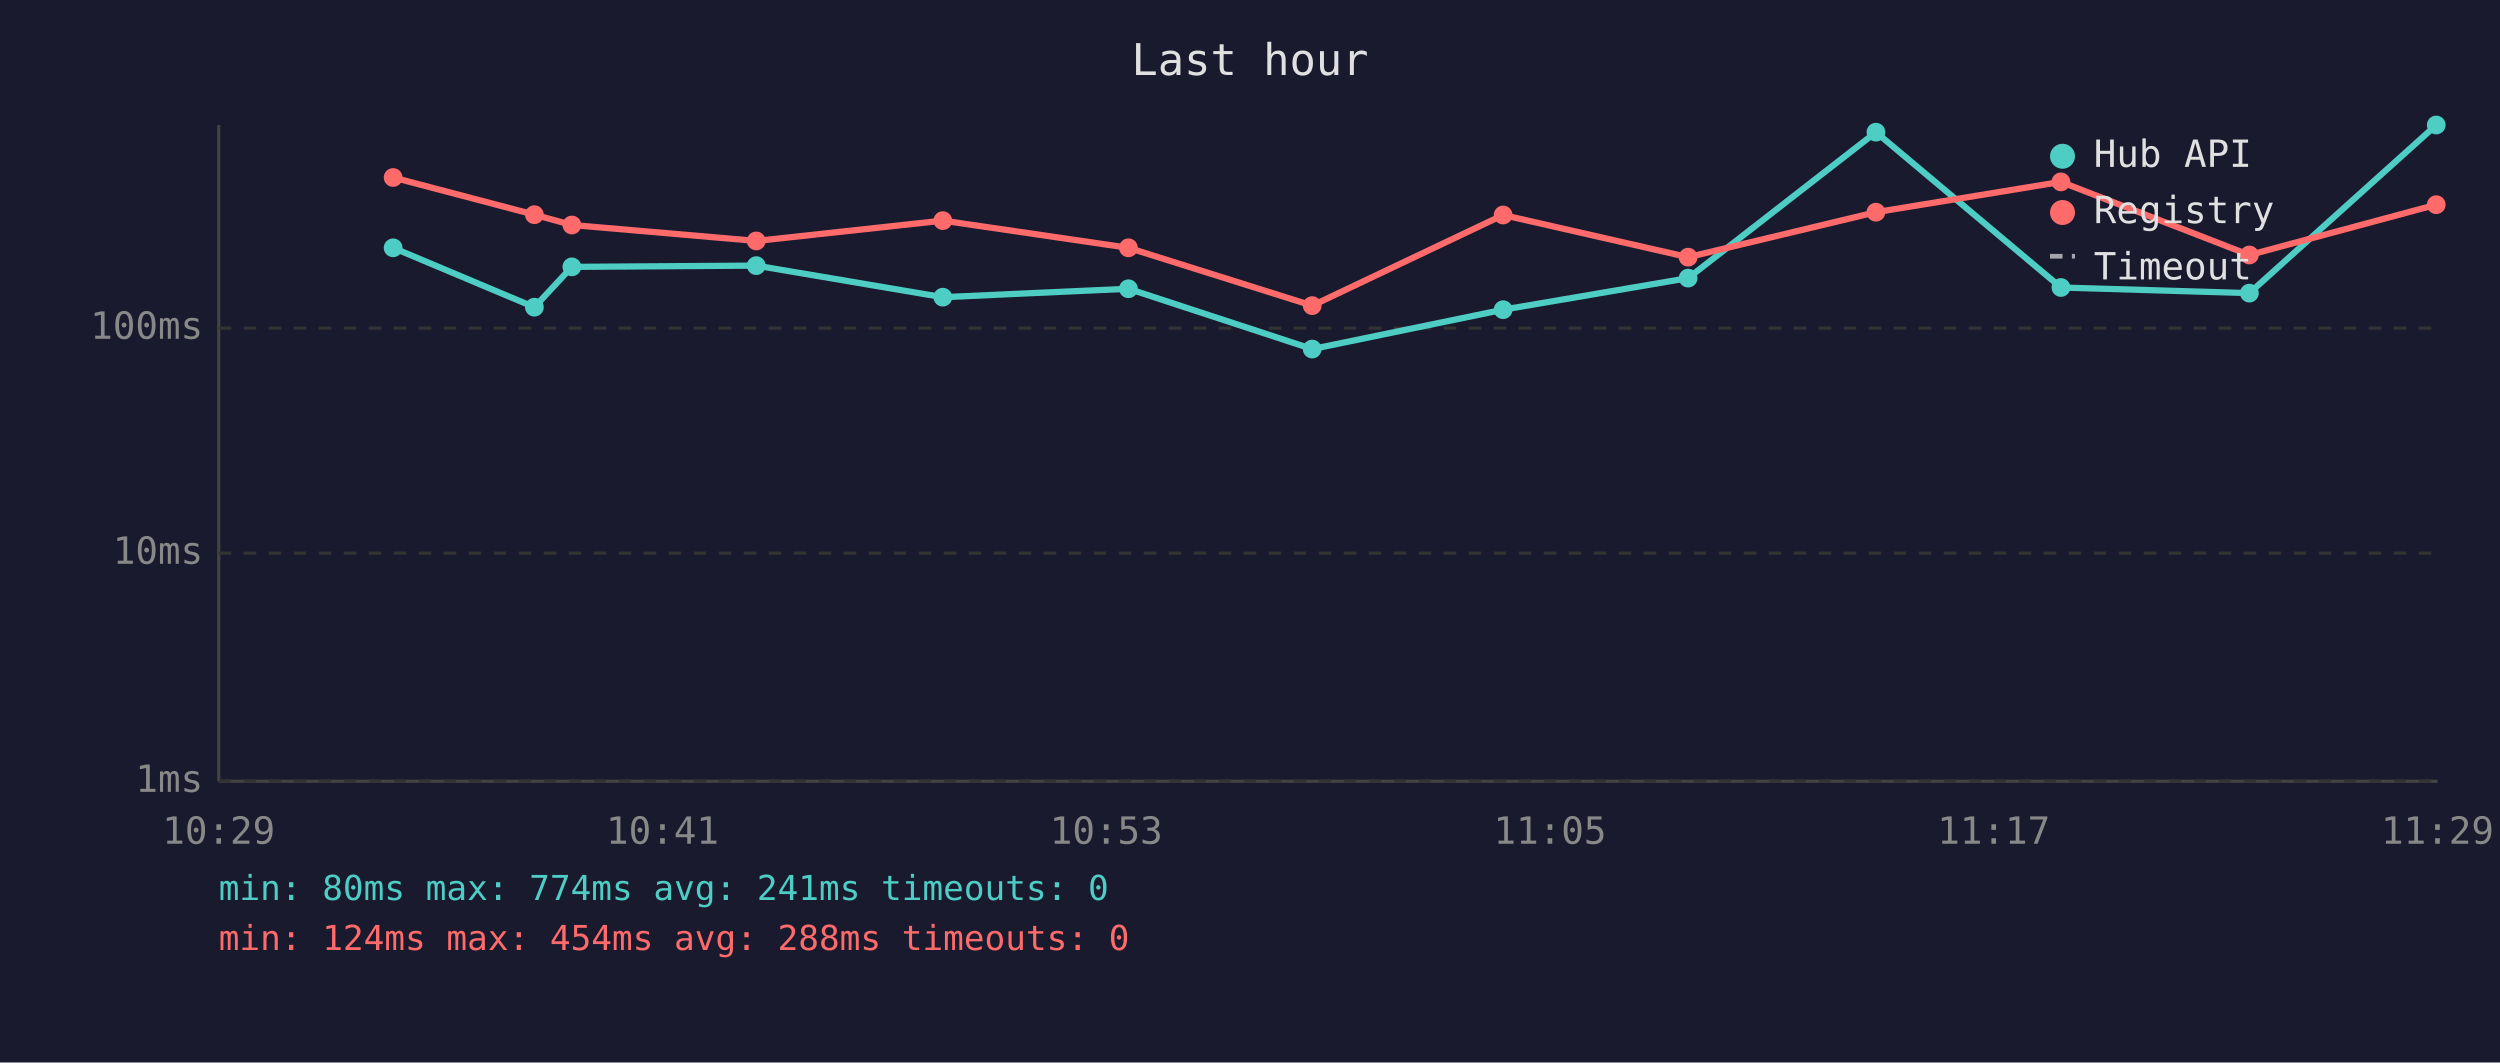
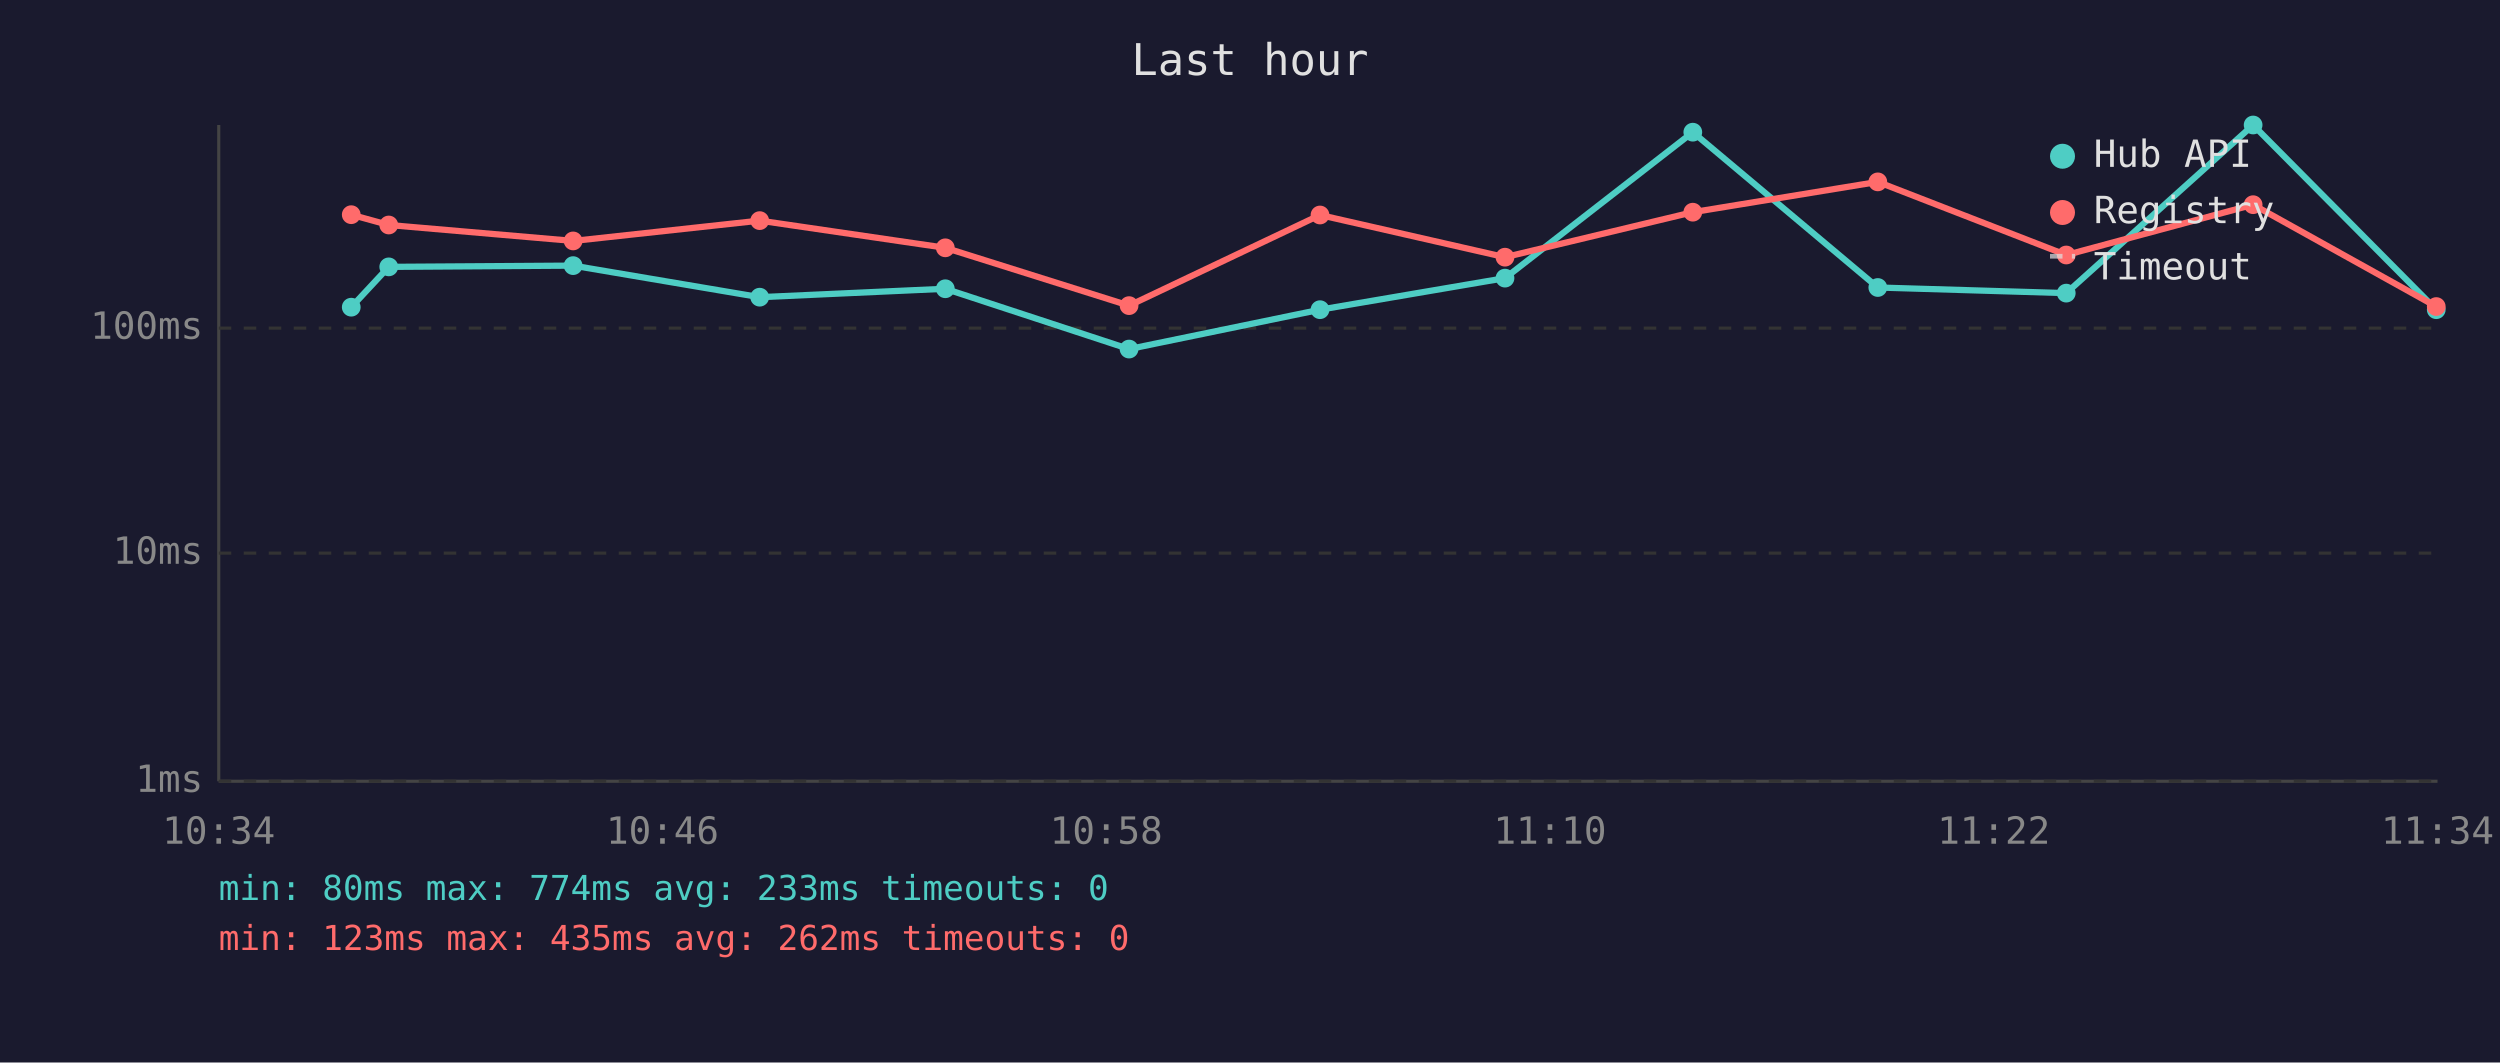
<svg xmlns="http://www.w3.org/2000/svg" viewBox="0 0 800 340" font-family="monospace" font-size="12">
  <rect width="800" height="340" fill="#1a1a2e" />
  <text x="400" y="24" fill="#e0e0e0" font-size="14" text-anchor="middle">Last hour</text>
  <line x1="70" y1="40" x2="70" y2="250" stroke="#444" stroke-width="1" />
  <line x1="70" y1="250" x2="780" y2="250" stroke="#444" stroke-width="1" />
  <line x1="70" y1="250" x2="780" y2="250" stroke="#333" stroke-width="1" stroke-dasharray="4" />
  <text x="65" y="250" fill="#888" text-anchor="end" dominant-baseline="middle">1ms</text>
  <line x1="70" y1="177" x2="780" y2="177" stroke="#333" stroke-width="1" stroke-dasharray="4" />
  <text x="65" y="177" fill="#888" text-anchor="end" dominant-baseline="middle">10ms</text>
  <line x1="70" y1="105" x2="780" y2="105" stroke="#333" stroke-width="1" stroke-dasharray="4" />
  <text x="65" y="105" fill="#888" text-anchor="end" dominant-baseline="middle">100ms</text>
-   <text x="70" y="270" fill="#888" text-anchor="middle">10:29</text>
-   <text x="212" y="270" fill="#888" text-anchor="middle">10:41</text>
-   <text x="354" y="270" fill="#888" text-anchor="middle">10:53</text>
-   <text x="496" y="270" fill="#888" text-anchor="middle">11:05</text>
-   <text x="638" y="270" fill="#888" text-anchor="middle">11:17</text>
-   <text x="780" y="270" fill="#888" text-anchor="middle">11:29</text>
-   <polyline points="125.8,79.3 171.0,98.3 183.0,85.4 242.0,85.0 301.7,95.1 361.1,92.4 419.9,111.7 481.0,99.1 540.2,89.0 600.3,42.3 659.5,92.0 719.8,93.8 779.6,40.0" fill="none" stroke="#4ecdc4" stroke-width="2" opacity="1" />
-   <circle cx="125.8" cy="79.3" r="3" fill="#4ecdc4" />
-   <circle cx="171.0" cy="98.3" r="3" fill="#4ecdc4" />
-   <circle cx="183.0" cy="85.4" r="3" fill="#4ecdc4" />
-   <circle cx="242.0" cy="85.0" r="3" fill="#4ecdc4" />
-   <circle cx="301.7" cy="95.1" r="3" fill="#4ecdc4" />
-   <circle cx="361.1" cy="92.4" r="3" fill="#4ecdc4" />
-   <circle cx="419.9" cy="111.7" r="3" fill="#4ecdc4" />
-   <circle cx="481.0" cy="99.1" r="3" fill="#4ecdc4" />
-   <circle cx="540.2" cy="89.0" r="3" fill="#4ecdc4" />
-   <circle cx="600.3" cy="42.3" r="3" fill="#4ecdc4" />
-   <circle cx="659.5" cy="92.0" r="3" fill="#4ecdc4" />
-   <circle cx="719.8" cy="93.8" r="3" fill="#4ecdc4" />
-   <circle cx="779.6" cy="40.0" r="3" fill="#4ecdc4" />
-   <polyline points="125.8,56.8 171.0,68.7 183.0,72.0 242.0,77.1 301.7,70.6 361.1,79.3 419.9,97.8 481.0,68.8 540.2,82.3 600.3,67.9 659.5,58.2 719.8,81.6 779.6,65.5" fill="none" stroke="#ff6b6b" stroke-width="2" opacity="1" />
-   <circle cx="125.8" cy="56.8" r="3" fill="#ff6b6b" />
-   <circle cx="171.0" cy="68.7" r="3" fill="#ff6b6b" />
-   <circle cx="183.0" cy="72.0" r="3" fill="#ff6b6b" />
-   <circle cx="242.0" cy="77.1" r="3" fill="#ff6b6b" />
-   <circle cx="301.7" cy="70.6" r="3" fill="#ff6b6b" />
-   <circle cx="361.1" cy="79.3" r="3" fill="#ff6b6b" />
-   <circle cx="419.9" cy="97.8" r="3" fill="#ff6b6b" />
-   <circle cx="481.0" cy="68.8" r="3" fill="#ff6b6b" />
-   <circle cx="540.2" cy="82.3" r="3" fill="#ff6b6b" />
-   <circle cx="600.3" cy="67.9" r="3" fill="#ff6b6b" />
-   <circle cx="659.5" cy="58.2" r="3" fill="#ff6b6b" />
-   <circle cx="719.8" cy="81.6" r="3" fill="#ff6b6b" />
-   <circle cx="779.6" cy="65.5" r="3" fill="#ff6b6b" />
+   <text x="70" y="270" fill="#888" text-anchor="middle">10:34</text>
+   <text x="212" y="270" fill="#888" text-anchor="middle">10:46</text>
+   <text x="354" y="270" fill="#888" text-anchor="middle">10:58</text>
+   <text x="496" y="270" fill="#888" text-anchor="middle">11:10</text>
+   <text x="638" y="270" fill="#888" text-anchor="middle">11:22</text>
+   <text x="780" y="270" fill="#888" text-anchor="middle">11:34</text>
+   <polyline points="112.4,98.3 124.4,85.4 183.4,85.0 243.1,95.1 302.5,92.4 361.3,111.7 422.4,99.1 481.6,89.0 541.7,42.3 600.9,92.0 661.2,93.8 721.0,40.0 779.6,99.1" fill="none" stroke="#4ecdc4" stroke-width="2" opacity="1" />
+   <circle cx="112.4" cy="98.3" r="3" fill="#4ecdc4" />
+   <circle cx="124.4" cy="85.4" r="3" fill="#4ecdc4" />
+   <circle cx="183.4" cy="85.0" r="3" fill="#4ecdc4" />
+   <circle cx="243.1" cy="95.1" r="3" fill="#4ecdc4" />
+   <circle cx="302.5" cy="92.4" r="3" fill="#4ecdc4" />
+   <circle cx="361.3" cy="111.7" r="3" fill="#4ecdc4" />
+   <circle cx="422.4" cy="99.1" r="3" fill="#4ecdc4" />
+   <circle cx="481.6" cy="89.0" r="3" fill="#4ecdc4" />
+   <circle cx="541.7" cy="42.3" r="3" fill="#4ecdc4" />
+   <circle cx="600.9" cy="92.0" r="3" fill="#4ecdc4" />
+   <circle cx="661.2" cy="93.8" r="3" fill="#4ecdc4" />
+   <circle cx="721.0" cy="40.0" r="3" fill="#4ecdc4" />
+   <circle cx="779.6" cy="99.1" r="3" fill="#4ecdc4" />
+   <polyline points="112.4,68.7 124.4,72.0 183.4,77.1 243.1,70.6 302.5,79.3 361.3,97.8 422.4,68.8 481.6,82.3 541.7,67.9 600.9,58.2 661.2,81.6 721.0,65.5 779.6,98.1" fill="none" stroke="#ff6b6b" stroke-width="2" opacity="1" />
+   <circle cx="112.4" cy="68.7" r="3" fill="#ff6b6b" />
+   <circle cx="124.4" cy="72.0" r="3" fill="#ff6b6b" />
+   <circle cx="183.4" cy="77.1" r="3" fill="#ff6b6b" />
+   <circle cx="243.1" cy="70.6" r="3" fill="#ff6b6b" />
+   <circle cx="302.5" cy="79.3" r="3" fill="#ff6b6b" />
+   <circle cx="361.3" cy="97.8" r="3" fill="#ff6b6b" />
+   <circle cx="422.4" cy="68.8" r="3" fill="#ff6b6b" />
+   <circle cx="481.6" cy="82.3" r="3" fill="#ff6b6b" />
+   <circle cx="541.7" cy="67.9" r="3" fill="#ff6b6b" />
+   <circle cx="600.9" cy="58.2" r="3" fill="#ff6b6b" />
+   <circle cx="661.2" cy="81.6" r="3" fill="#ff6b6b" />
+   <circle cx="721.0" cy="65.5" r="3" fill="#ff6b6b" />
+   <circle cx="779.6" cy="98.1" r="3" fill="#ff6b6b" />
  <circle cx="660" cy="50" r="4" fill="#4ecdc4" />
  <text x="670" y="50" fill="#e0e0e0" dominant-baseline="middle">Hub API</text>
  <circle cx="660" cy="68" r="4" fill="#ff6b6b" />
  <text x="670" y="68" fill="#e0e0e0" dominant-baseline="middle">Registry</text>
  <line x1="656" y1="82" x2="664" y2="82" stroke="#e0e0e0" stroke-width="1.5" stroke-dasharray="4,3" opacity="0.7" />
  <text x="670" y="86" fill="#e0e0e0" dominant-baseline="middle">Timeout</text>
-   <text x="70" y="288" fill="#4ecdc4" font-size="11">min: 80ms  max: 774ms  avg: 241ms  timeouts: 0</text>
-   <text x="70" y="304" fill="#ff6b6b" font-size="11">min: 124ms  max: 454ms  avg: 288ms  timeouts: 0</text>
+   <text x="70" y="288" fill="#4ecdc4" font-size="11">min: 80ms  max: 774ms  avg: 233ms  timeouts: 0</text>
+   <text x="70" y="304" fill="#ff6b6b" font-size="11">min: 123ms  max: 435ms  avg: 262ms  timeouts: 0</text>
</svg>
